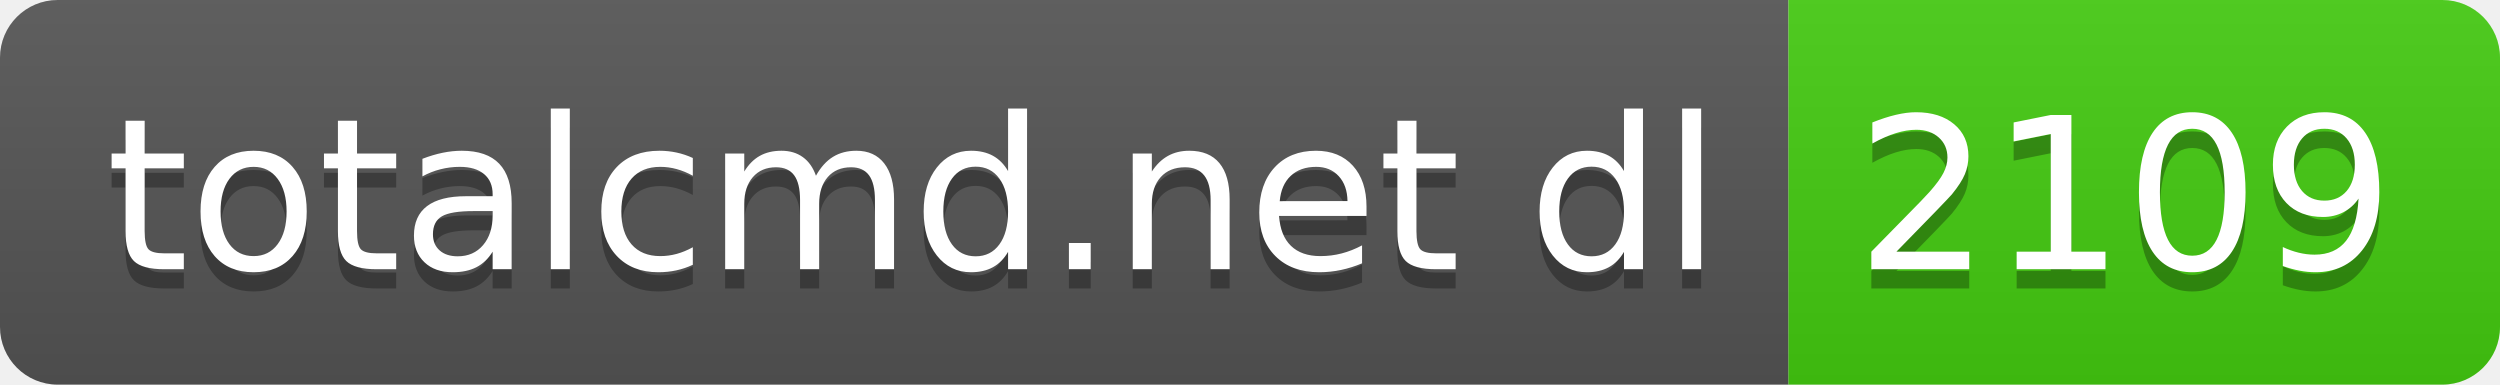
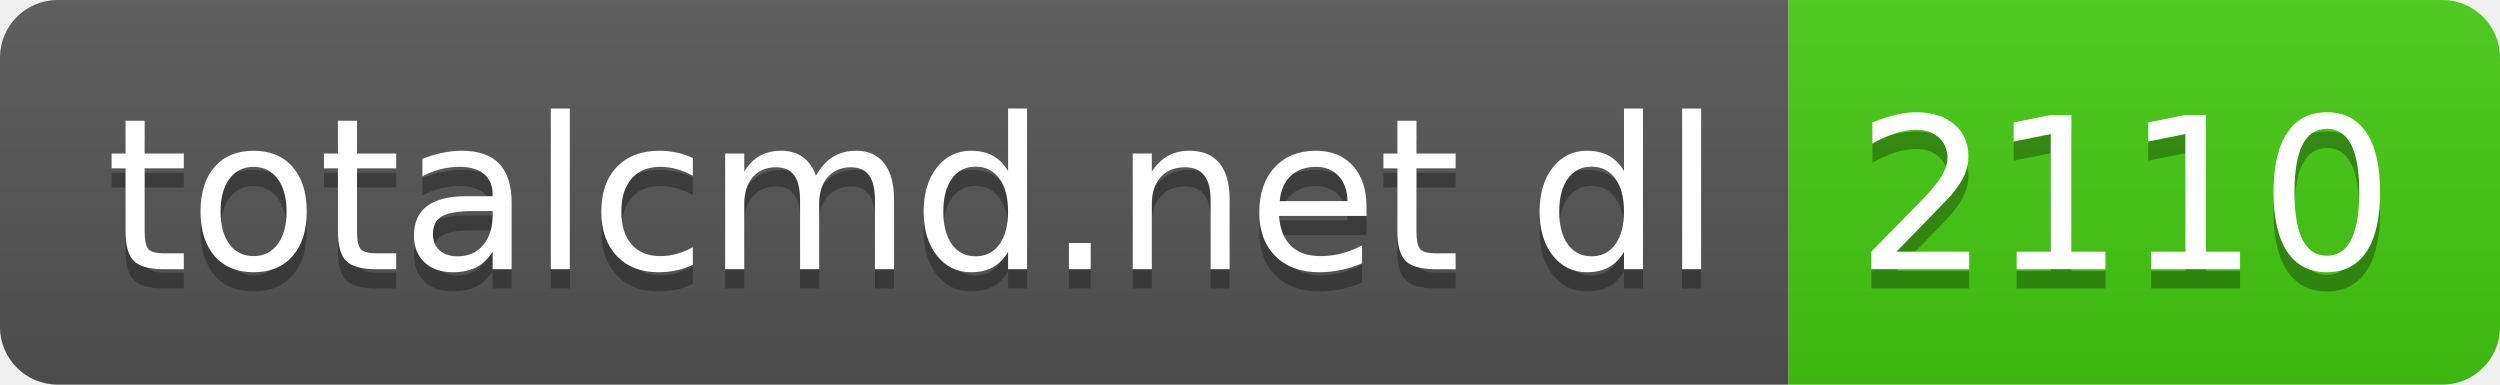
- <svg xmlns="http://www.w3.org/2000/svg" width="130" height="20" role="img" aria-label="totalcmd.net dl: 2109">
+ <svg xmlns="http://www.w3.org/2000/svg" width="130" height="20" role="img" aria-label="totalcmd.net dl: 2110">
  <linearGradient id="s" x2="0" y2="100%">
    <stop offset="0" stop-color="#bbb" stop-opacity=".1" />
    <stop offset="1" stop-opacity=".1" />
  </linearGradient>
  <clipPath id="r">
    <rect width="130" height="20" rx="3" fill="#fff" />
  </clipPath>
  <g clip-path="url(#r)">
    <rect width="93" height="20" fill="#555" />
    <rect x="93" width="37" height="20" fill="#4c1" />
    <rect width="130" height="20" fill="url(#s)" />
  </g>
  <g fill="#fff" text-anchor="middle" font-family="Verdana,Geneva,DejaVu Sans,sans-serif" text-rendering="geometricPrecision" font-size="110">
    <text aria-hidden="true" x="475" y="150" fill="#010101" fill-opacity=".3" transform="scale(.1)" textLength="830">totalcmd.net dl</text>
    <text x="475" y="140" transform="scale(.1)" fill="#fff" textLength="830">totalcmd.net dl</text>
-     <text aria-hidden="true" x="1105" y="150" fill="#010101" fill-opacity=".3" transform="scale(.1)" textLength="270">2109</text>
-     <text x="1105" y="140" transform="scale(.1)" fill="#fff" textLength="270">2109</text>
+     <text aria-hidden="true" x="1105" y="150" fill="#010101" fill-opacity=".3" transform="scale(.1)" textLength="270">2110</text>
+     <text x="1105" y="140" transform="scale(.1)" fill="#fff" textLength="270">2110</text>
  </g>
</svg>
